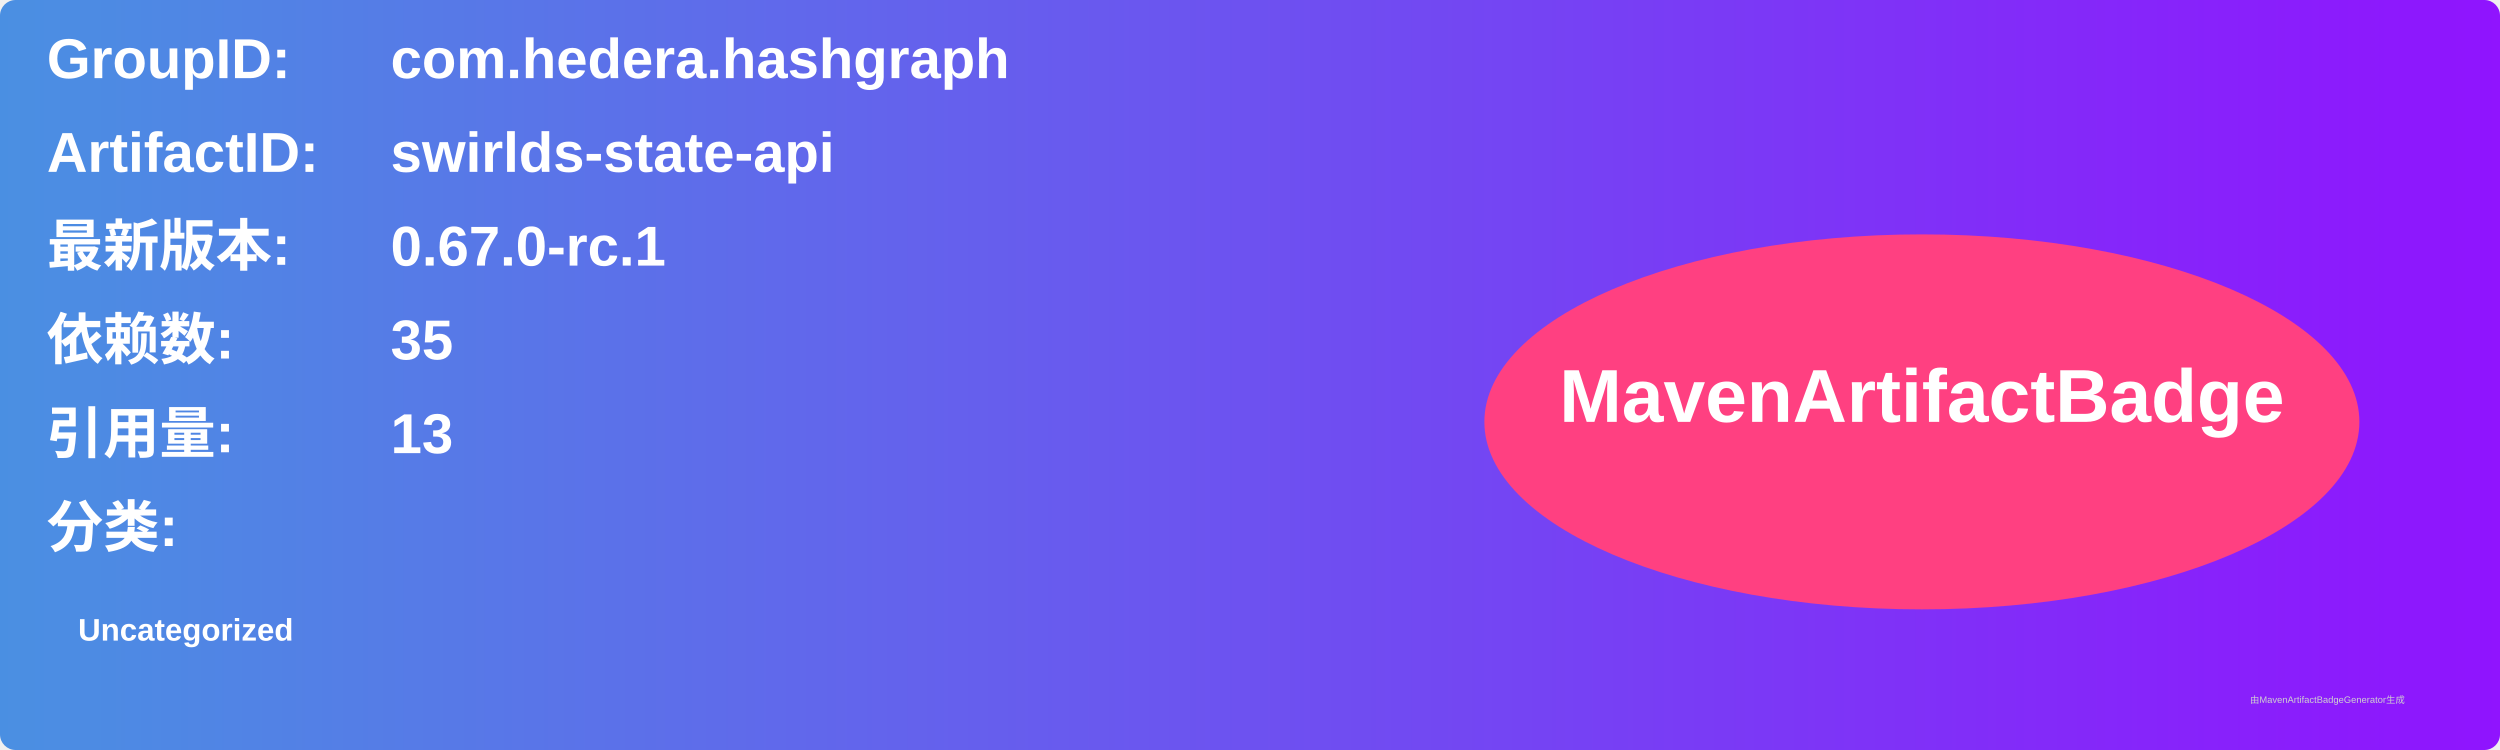
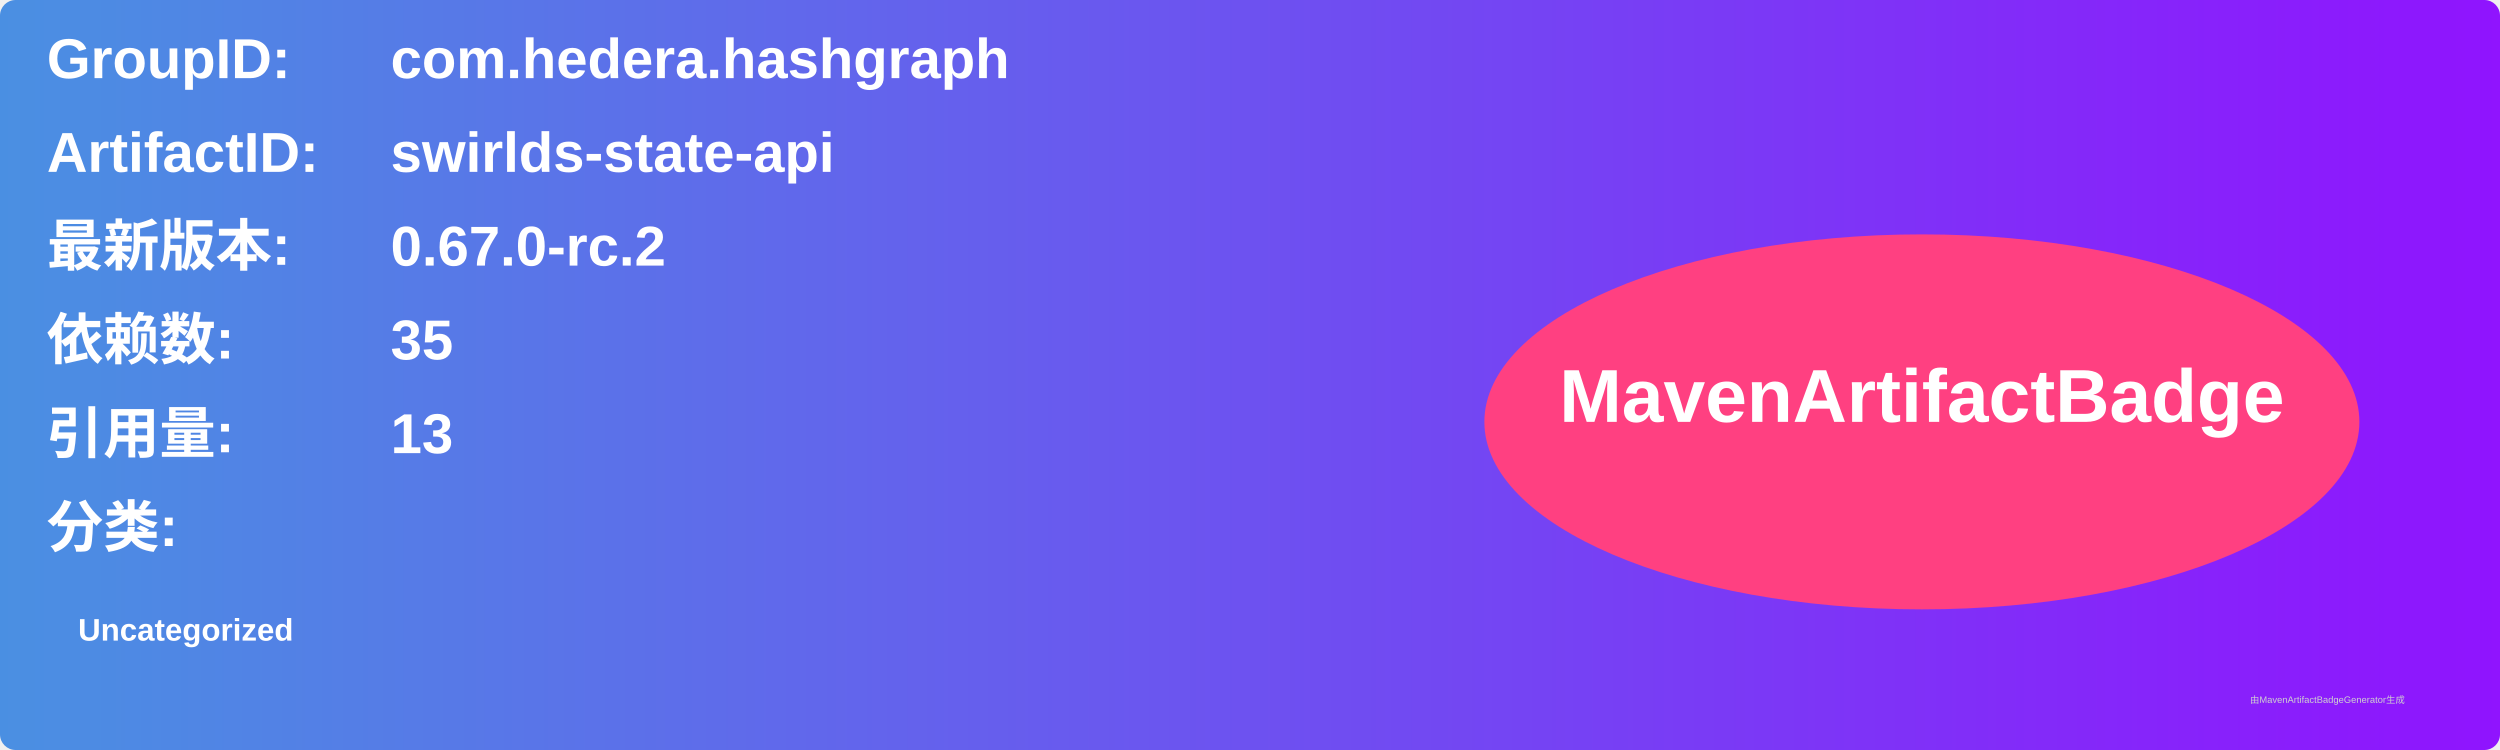
<svg xmlns="http://www.w3.org/2000/svg" width="800" height="240" viewBox="0 0 800 240">
  <linearGradient id="grad" x1="0%" y1="0%" x2="100%" y2="0%">
    <stop offset="0%" stop-color="#4a90e2" />
    <stop offset="100%" stop-color="#9013fe" />
  </linearGradient>
  <rect width="100%" height="100%" rx="5" ry="5" fill="url(#grad)" />
  <g transform="translate(15, 15)">
    <text x="0" y="10" font-family="Arial" font-size="18" fill="white" font-weight="bold" width="260">GroupID:</text>
    <text x="110" y="10" font-family="Arial" font-size="18" fill="white" font-weight="bold" width="460">com.hedera.hashgraph</text>
    <text x="0" y="40" font-family="Arial" font-size="18" fill="white" font-weight="bold" width="260">ArtifactID:</text>
    <text x="110" y="40" font-family="Arial" font-size="18" fill="white" font-weight="bold" width="460">swirlds-state-api</text>
    <text x="0" y="70" font-family="Arial" font-size="18" fill="white" font-weight="bold">最新版本:</text>
    <text x="110" y="70" font-family="Arial" font-size="18" fill="white" font-weight="bold">
-       <tspan font-weight="bold">0.67.0-rc.1</tspan>
+       <tspan font-weight="bold">0.67.0-rc.2</tspan>
    </text>
    <text x="0" y="100" font-family="Arial" font-size="18" fill="white" font-weight="bold">依赖数: </text>
    <text x="110" y="100" font-family="Arial" font-size="18" fill="white">
      <tspan font-weight="bold">35</tspan>
    </text>
    <text x="0" y="130" font-family="Arial" font-size="18" fill="white" font-weight="bold">引用量: </text>
    <text x="110" y="130" font-family="Arial" font-size="18" fill="white">
      <tspan font-weight="bold">13</tspan>
    </text>
    <text x="0" y="160" font-family="Arial" font-size="18" fill="white" font-weight="bold">分类:</text>
    <text x="10" y="190" font-family="Arial" font-size="10" fill="white">
      <tspan font-weight="bold">Uncategorized</tspan>
    </text>
    <ellipse cx="600" cy="120" rx="140" ry="60" fill="#ff4081" />
    <text x="600" y="120" text-anchor="middle" font-family="Arial" font-size="24" fill="white" font-weight="bold">MavenArtifactBadge</text>
  </g>
  <text x="720" y="225" font-family="Arial" font-size="3" fill="#d0d0d0">由MavenArtifactBadgeGenerator生成</text>
</svg>
